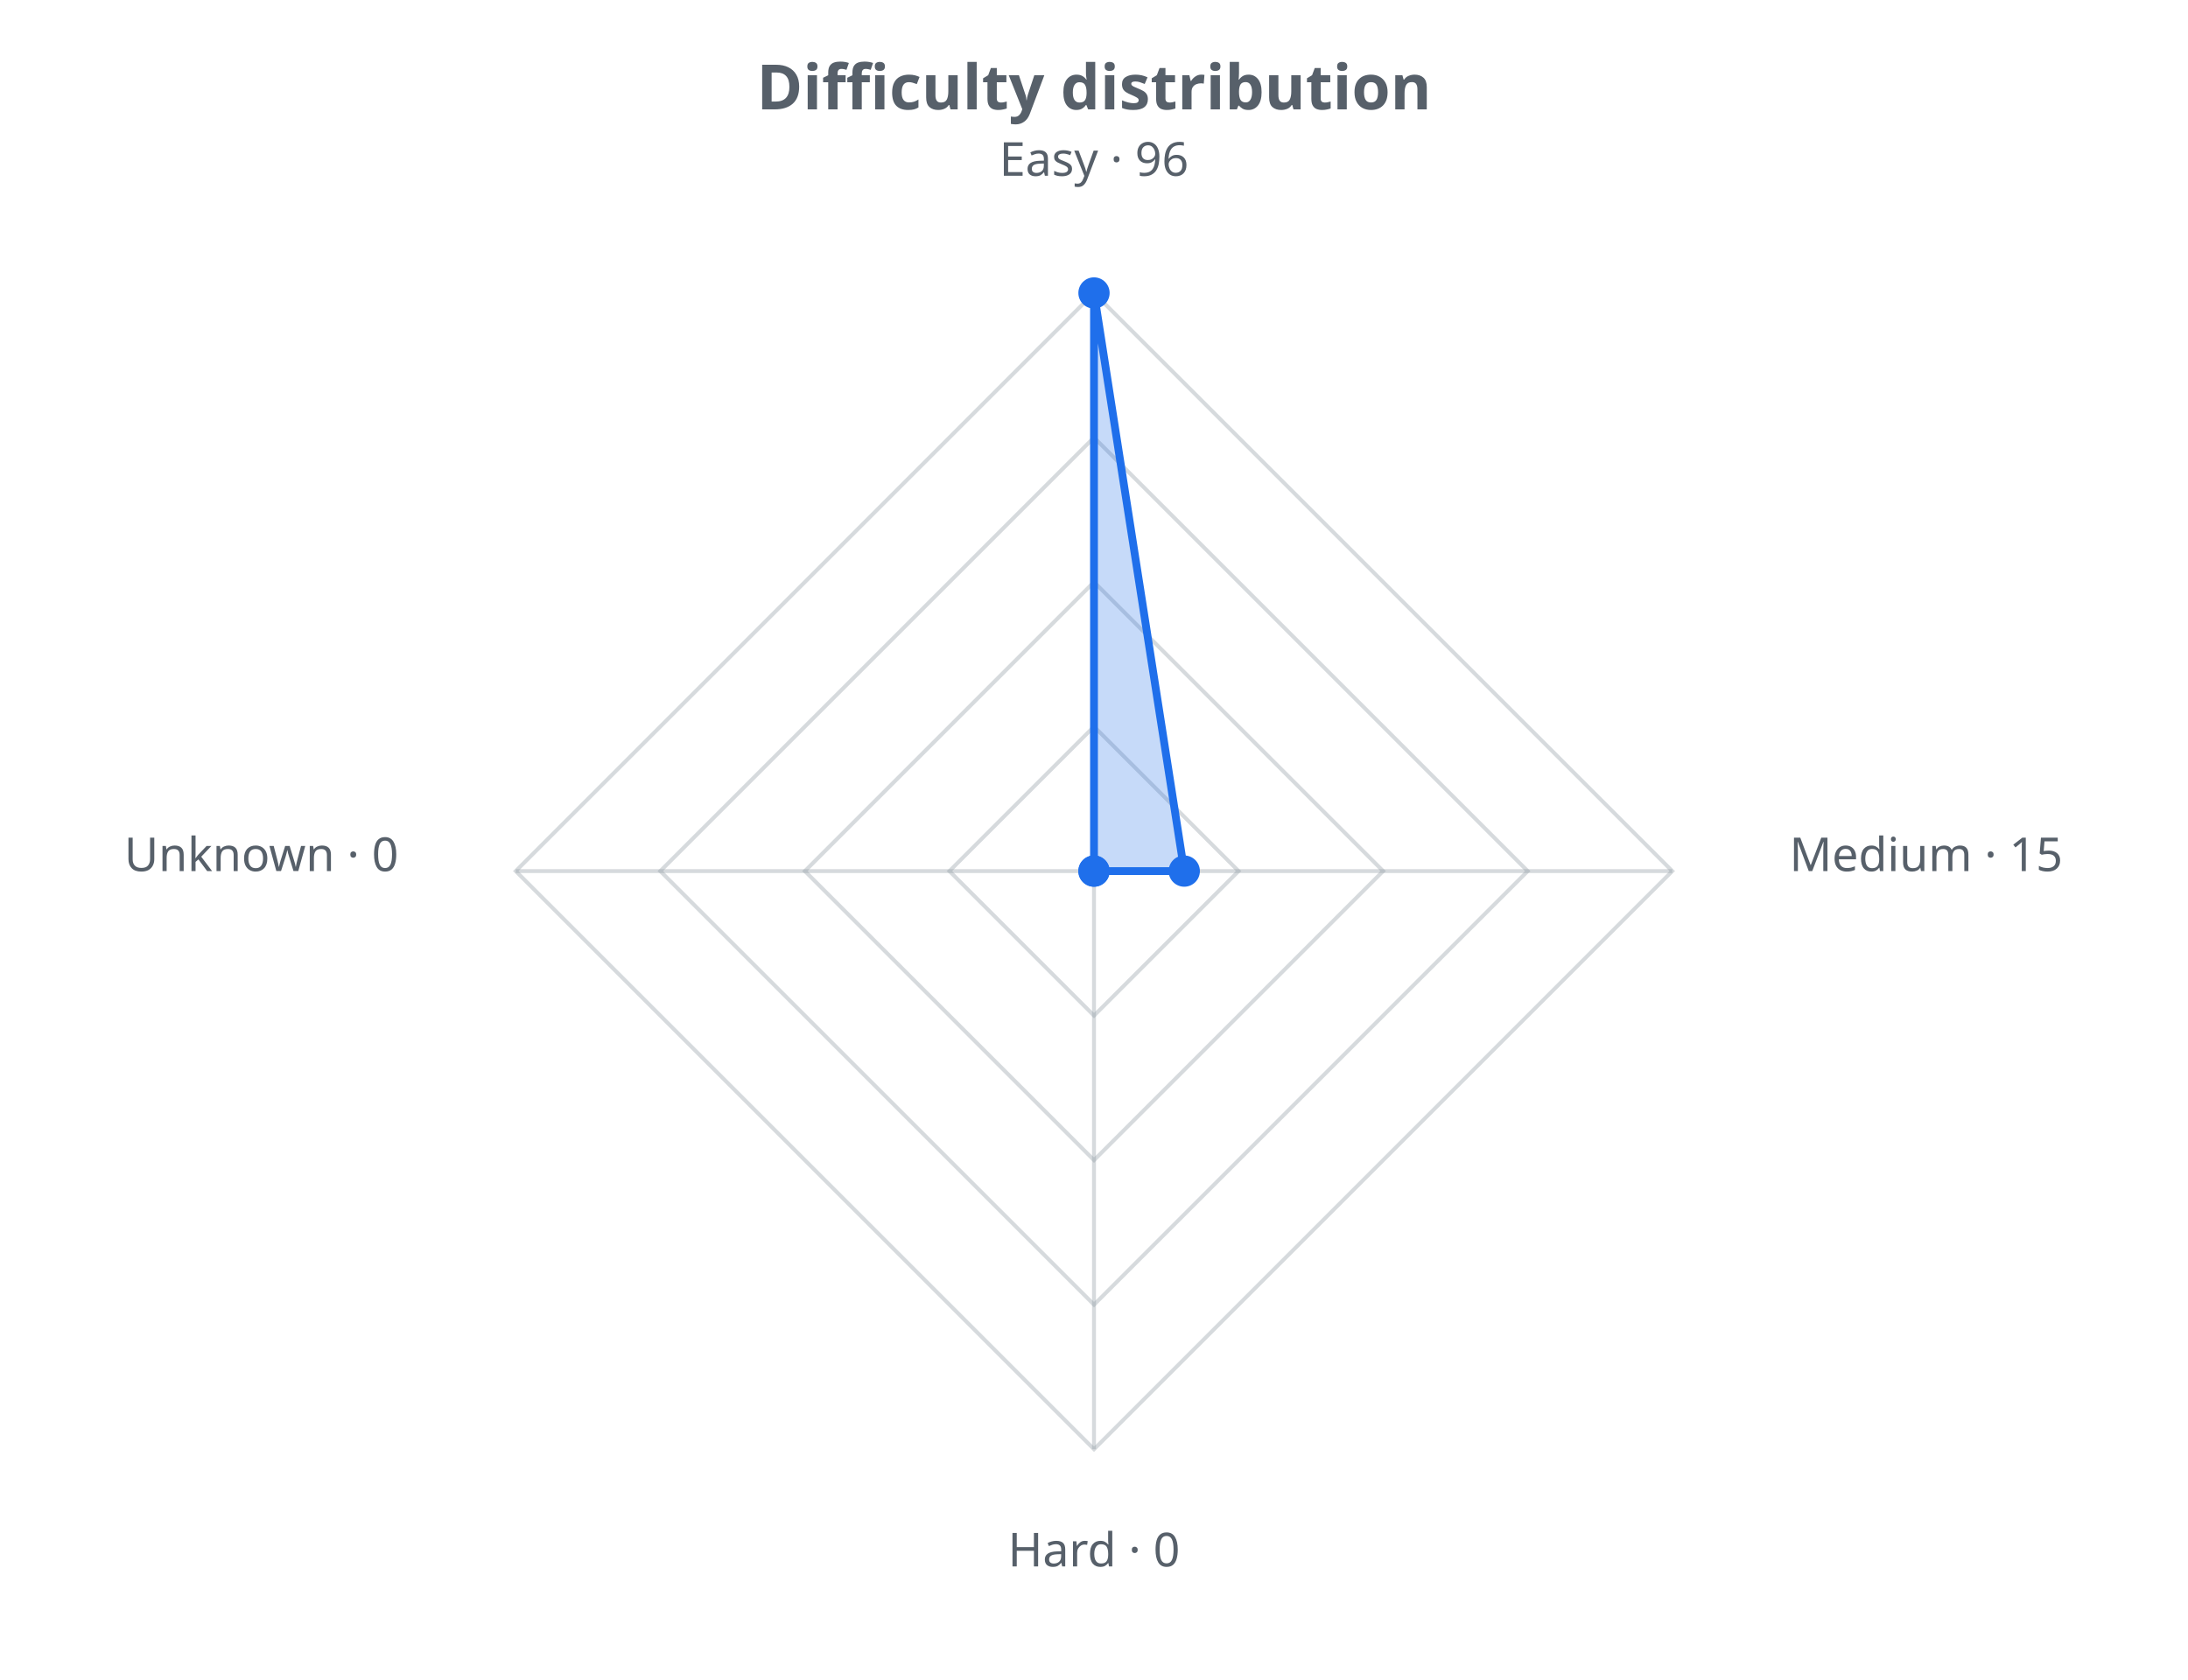
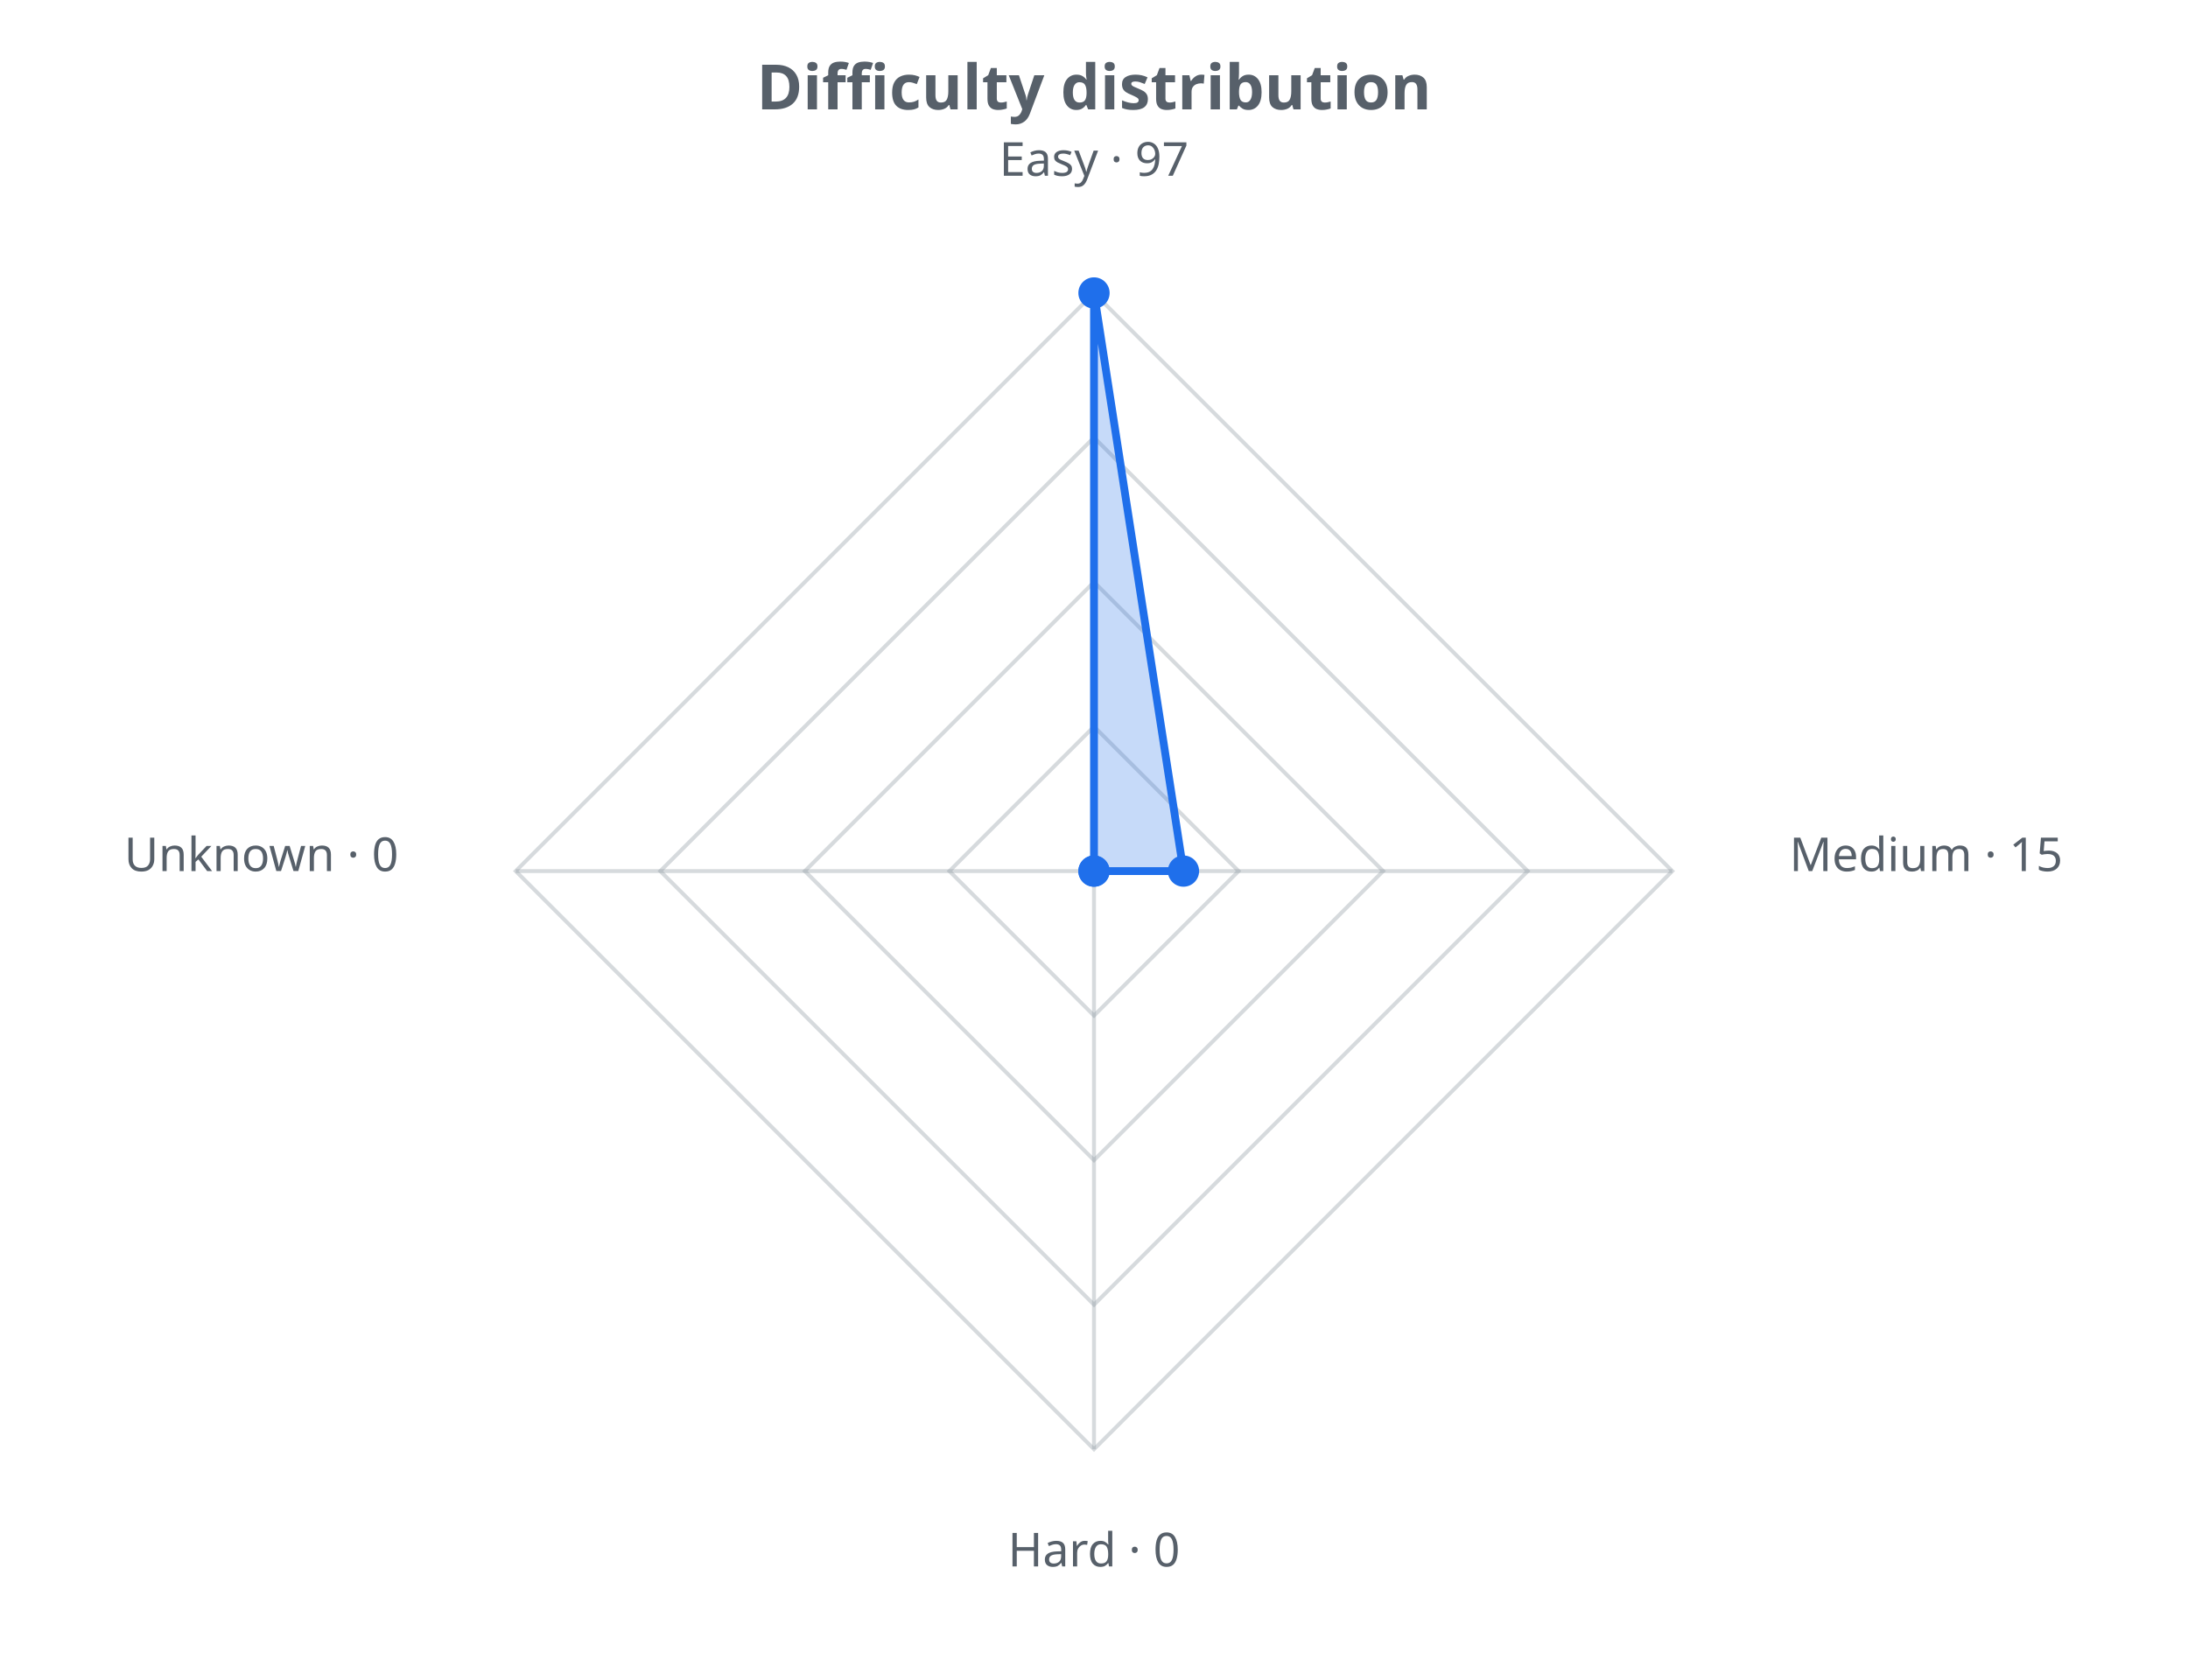
<svg xmlns="http://www.w3.org/2000/svg" width="560" height="430" viewBox="0 0 560 430" role="img">
  <defs>
    <style>.t{fill:#57606a;font-family:sans-serif}.g{stroke:#8b949e;stroke-opacity:.35;fill:none}@media (prefers-color-scheme: dark){.t{fill:#c9d1d9}.g{stroke:#8b949e}</style>
  </defs>
  <text class="t" x="280.0" y="28" text-anchor="middle" font-size="16" font-weight="bold">Difficulty distribution</text>
  <polygon class="g" stroke-width="1" points="280.0,186.0 317.0,223.0 280.0,260.0 243.0,223.0" />
  <polygon class="g" stroke-width="1" points="280.0,149.0 354.0,223.0 280.0,297.0 206.0,223.0" />
  <polygon class="g" stroke-width="1" points="280.0,112.0 391.0,223.0 280.0,334.0 169.0,223.0" />
  <polygon class="g" stroke-width="1" points="280.0,75.0 428.0,223.0 280.0,371.0 132.0,223.0" />
  <line class="g" x1="280.0" y1="223.0" x2="280.0" y2="75.0" />
  <line class="g" x1="280.0" y1="223.0" x2="428.0" y2="223.0" />
  <line class="g" x1="280.0" y1="223.0" x2="280.0" y2="371.0" />
  <line class="g" x1="280.0" y1="223.0" x2="132.0" y2="223.0" />
-   <polygon points="280.0,75.0 303.1,223.0 280.0,223.0 280.0,223.0" fill="#1f6feb" fill-opacity="0.25" stroke="#1f6feb" stroke-width="2" />
+   <polygon points="280.0,75.0 302.9,223.0 280.0,223.0 280.0,223.0" fill="#1f6feb" fill-opacity="0.25" stroke="#1f6feb" stroke-width="2" />
  <circle cx="280.0" cy="75.0" r="4" fill="#1f6feb" />
-   <circle cx="303.1" cy="223.0" r="4" fill="#1f6feb" />
+   <circle cx="302.9" cy="223.0" r="4" fill="#1f6feb" />
  <circle cx="280.0" cy="223.0" r="4" fill="#1f6feb" />
  <circle cx="280.0" cy="223.0" r="4" fill="#1f6feb" />
-   <text class="t" x="280.0" y="45.0" text-anchor="middle" font-size="12">Easy · 96</text>
+   <text class="t" x="280.0" y="45.0" text-anchor="middle" font-size="12">Easy · 97</text>
  <text class="t" x="458.0" y="223.0" text-anchor="start" font-size="12">Medium · 15</text>
  <text class="t" x="280.0" y="401.0" text-anchor="middle" font-size="12">Hard · 0</text>
  <text class="t" x="102.0" y="223.0" text-anchor="end" font-size="12">Unknown · 0</text>
</svg>
